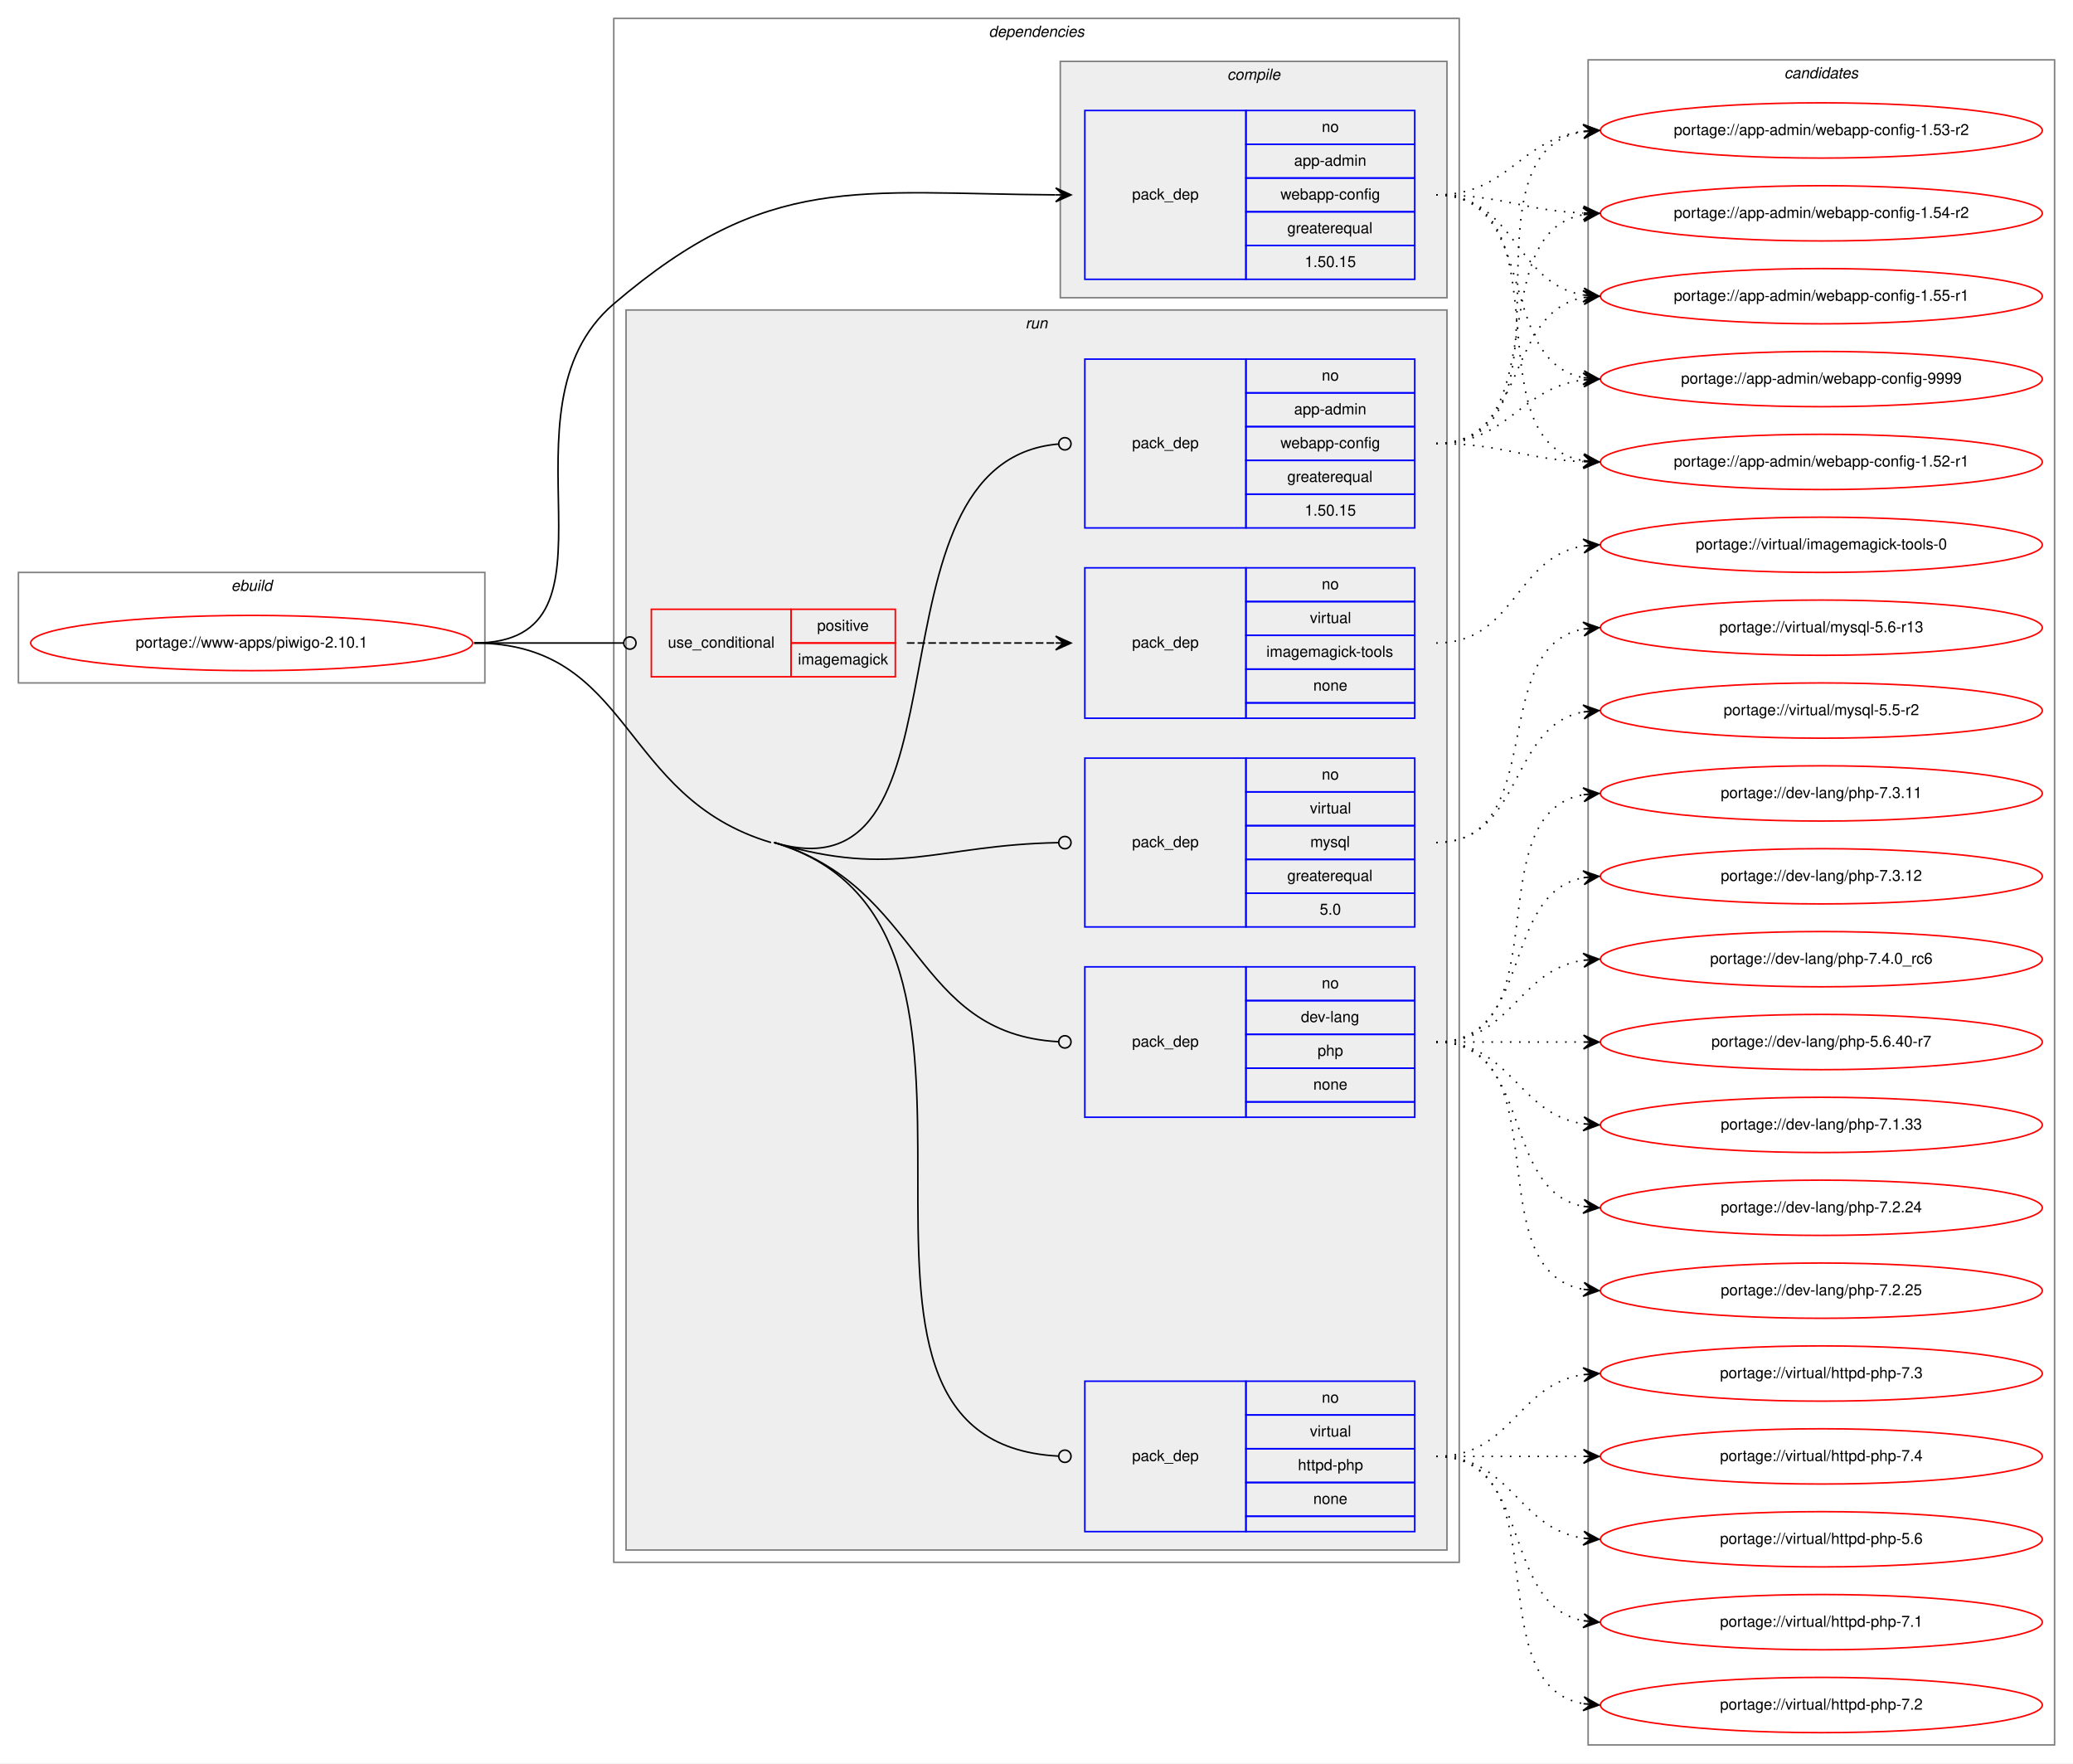
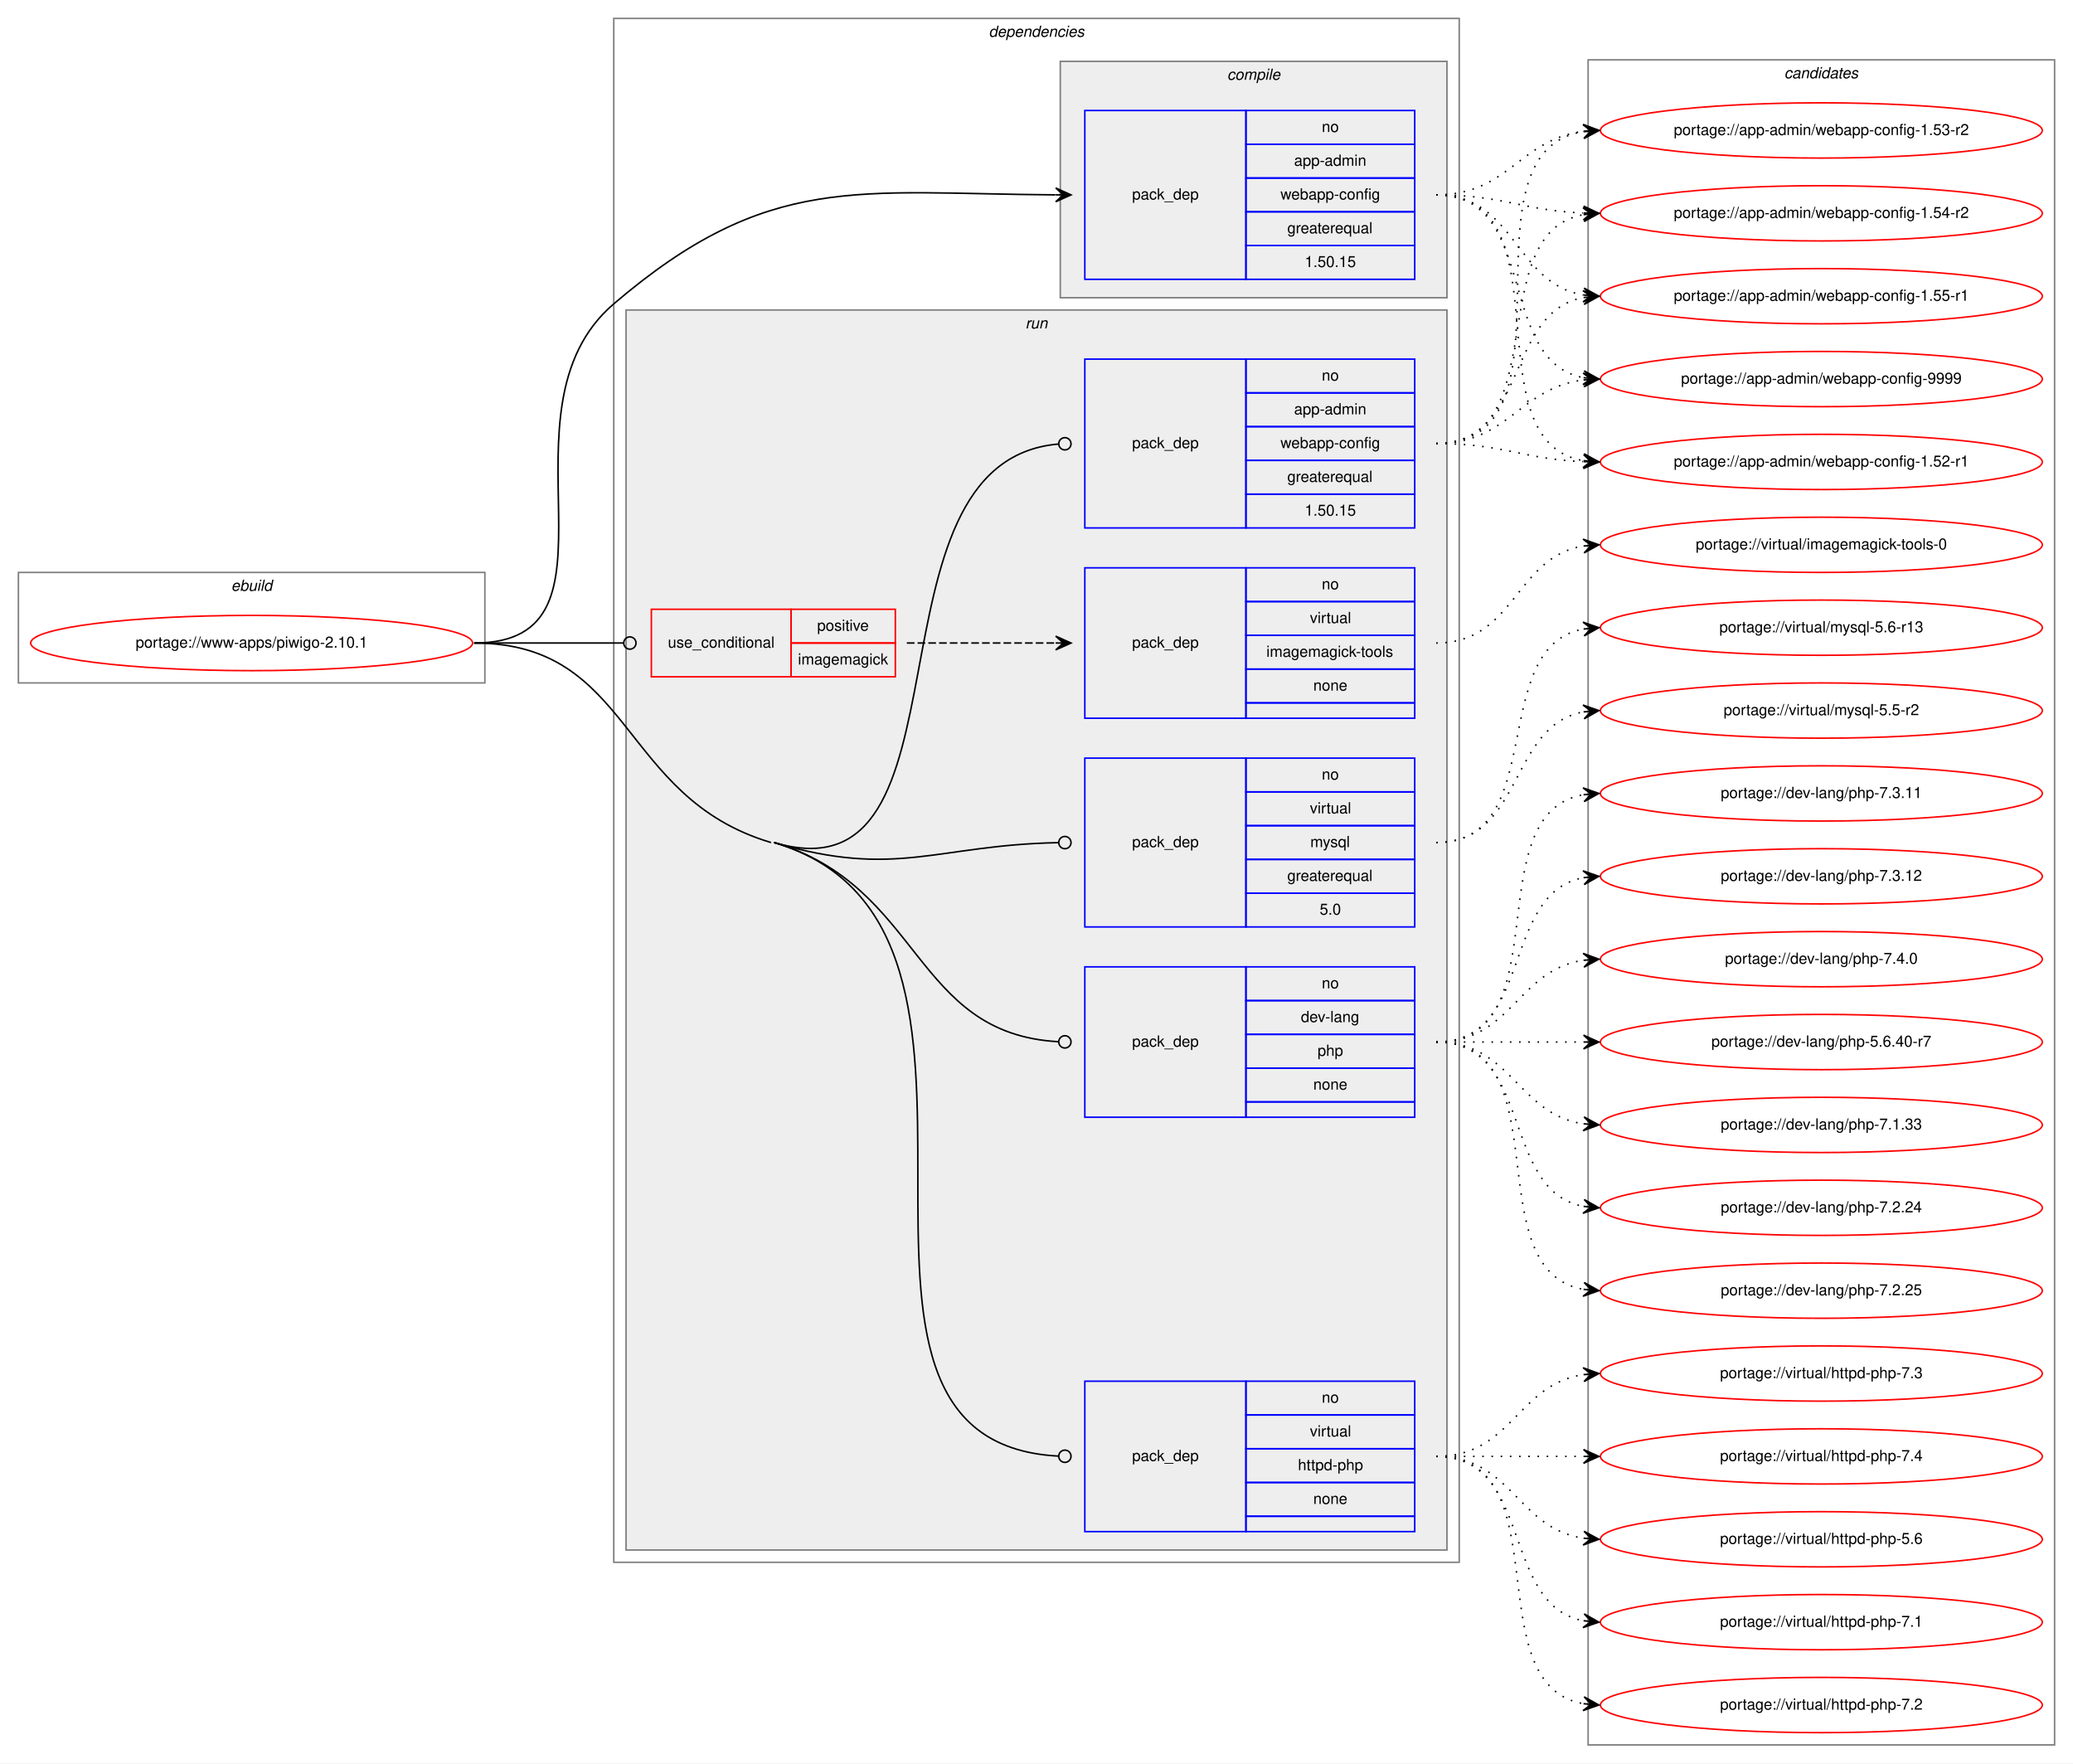
<svg xmlns="http://www.w3.org/2000/svg" xmlns:xlink="http://www.w3.org/1999/xlink" width="1351pt" height="1149pt" viewBox="0.00 0.00 1351.00 1149.00">
  <g id="graph0" class="graph" transform="scale(1 1) rotate(0) translate(4 1145)">
    <polygon fill="white" stroke="transparent" points="-4,4 -4,-1145 1347,-1145 1347,4 -4,4" />
    <g id="clust1" class="cluster">
      <polygon fill="none" stroke="gray" points="8,-700 8,-772 312,-772 312,-700 8,-700" />
      <text text-anchor="start" x="146.66" y="-760" font-family="Helvetica,sans-Serif" font-style="italic" font-size="10.00">ebuild</text>
    </g>
    <g id="clust2" class="cluster">
      <polygon fill="none" stroke="gray" points="396,-127 396,-1133 947,-1133 947,-127 396,-127" />
      <text text-anchor="start" x="640.38" y="-1121" font-family="Helvetica,sans-Serif" font-style="italic" font-size="10.00">dependencies</text>
    </g>
    <g id="clust3" class="cluster">
      <polygon fill="#eeeeee" stroke="gray" points="687,-951 687,-1105 939,-1105 939,-951 687,-951" />
      <text text-anchor="start" x="795.78" y="-1093" font-family="Helvetica,sans-Serif" font-style="italic" font-size="10.00">compile</text>
    </g>
    <g id="clust6" class="cluster">
      <polygon fill="#eeeeee" stroke="gray" points="404,-135 404,-943 939,-943 939,-135 404,-135" />
      <text text-anchor="start" x="664.28" y="-931" font-family="Helvetica,sans-Serif" font-style="italic" font-size="10.00">run</text>
    </g>
    <g id="clust13" class="cluster">
      <polygon fill="none" stroke="gray" points="1031,-8 1031,-1106 1335,-1106 1335,-8 1031,-8" />
      <text text-anchor="start" x="1158.82" y="-1094" font-family="Helvetica,sans-Serif" font-style="italic" font-size="10.00">candidates</text>
    </g>
    <g id="node1" class="node">
      <g id="a_node1">
        <a xlink:href="../www-apps/piwigo-2.10.1.svg" xlink:title="portage://www-apps/piwigo-2.10.1">
          <ellipse fill="none" stroke="red" cx="160" cy="-726" rx="144" ry="18" />
          <text text-anchor="middle" x="160" y="-723" font-family="Helvetica,sans-Serif" font-size="10.00">portage://www-apps/piwigo-2.10.1</text>
        </a>
      </g>
    </g>
    <g id="node2" class="node">
      <polygon fill="none" stroke="blue" points="703,-963 703,-1073 808,-1073 808,-963 703,-963" />
      <text text-anchor="start" x="733.82" y="-1015" font-family="Helvetica,sans-Serif" font-size="10.00">pack_dep</text>
      <polygon fill="none" stroke="blue" points="808,-1051 808,-1073 918,-1073 918,-1051 808,-1051" />
      <text text-anchor="start" x="857.44" y="-1059" font-family="Helvetica,sans-Serif" font-size="10.00">no</text>
      <polygon fill="none" stroke="blue" points="808,-1029 808,-1051 918,-1051 918,-1029 808,-1029" />
      <text text-anchor="start" x="839.38" y="-1037" font-family="Helvetica,sans-Serif" font-size="10.00">app-admin</text>
      <polygon fill="none" stroke="blue" points="808,-1007 808,-1029 918,-1029 918,-1007 808,-1007" />
      <text text-anchor="start" x="830.49" y="-1015" font-family="Helvetica,sans-Serif" font-size="10.00">webapp-config</text>
      <polygon fill="none" stroke="blue" points="808,-985 808,-1007 918,-1007 918,-985 808,-985" />
      <text text-anchor="start" x="834.94" y="-993" font-family="Helvetica,sans-Serif" font-size="10.00">greaterequal</text>
      <polygon fill="none" stroke="blue" points="808,-963 808,-985 918,-985 918,-963 808,-963" />
      <text text-anchor="start" x="846.32" y="-971" font-family="Helvetica,sans-Serif" font-size="10.00">1.50.15</text>
    </g>
    <g id="edge1" class="edge">
      <path fill="none" stroke="black" d="M305,-726C411.22,-726 315.24,-878 396,-947 496.89,-1033.2 554.86,-1018.82 683.78,-1018.03" />
      <polygon fill="black" stroke="black" points="694,-1018 684.01,-1022.53 689,-1018.02 684,-1018.03 684,-1018.03 684,-1018.03 689,-1018.02 683.99,-1013.53 694,-1018 694,-1018" />
    </g>
    <g id="node3" class="node">
      <polygon fill="none" stroke="red" points="420.5,-704 420.5,-748 511.5,-748 511.5,-704 420.5,-704" />
      <text text-anchor="start" x="431.27" y="-723" font-family="Helvetica,sans-Serif" font-size="10.00">use_conditional</text>
      <polygon fill="none" stroke="red" points="511.5,-726 511.5,-748 579.5,-748 579.5,-726 511.5,-726" />
      <text text-anchor="start" x="528.55" y="-734" font-family="Helvetica,sans-Serif" font-size="10.00">positive</text>
      <polygon fill="none" stroke="red" points="511.5,-704 511.5,-726 579.5,-726 579.5,-704 511.5,-704" />
      <text text-anchor="start" x="516.05" y="-712" font-family="Helvetica,sans-Serif" font-size="10.00">imagemagick</text>
    </g>
    <g id="edge3" class="edge">
      <path fill="none" stroke="black" d="M305,-726C349.05,-726 362.06,-726 402.35,-726" />
      <ellipse fill="none" stroke="black" cx="406.5" cy="-726" rx="4" ry="4" />
    </g>
    <g id="node5" class="node">
      <polygon fill="none" stroke="blue" points="703,-801 703,-911 808,-911 808,-801 703,-801" />
      <text text-anchor="start" x="733.82" y="-853" font-family="Helvetica,sans-Serif" font-size="10.00">pack_dep</text>
      <polygon fill="none" stroke="blue" points="808,-889 808,-911 918,-911 918,-889 808,-889" />
      <text text-anchor="start" x="857.44" y="-897" font-family="Helvetica,sans-Serif" font-size="10.00">no</text>
      <polygon fill="none" stroke="blue" points="808,-867 808,-889 918,-889 918,-867 808,-867" />
      <text text-anchor="start" x="839.38" y="-875" font-family="Helvetica,sans-Serif" font-size="10.00">app-admin</text>
      <polygon fill="none" stroke="blue" points="808,-845 808,-867 918,-867 918,-845 808,-845" />
      <text text-anchor="start" x="830.49" y="-853" font-family="Helvetica,sans-Serif" font-size="10.00">webapp-config</text>
      <polygon fill="none" stroke="blue" points="808,-823 808,-845 918,-845 918,-823 808,-823" />
      <text text-anchor="start" x="834.94" y="-831" font-family="Helvetica,sans-Serif" font-size="10.00">greaterequal</text>
      <polygon fill="none" stroke="blue" points="808,-801 808,-823 918,-823 918,-801 808,-801" />
      <text text-anchor="start" x="846.32" y="-809" font-family="Helvetica,sans-Serif" font-size="10.00">1.50.15</text>
    </g>
    <g id="edge4" class="edge">
      <path fill="none" stroke="black" d="M500.5,-596C635.88,-555.77 553.33,-844.37 685.82,-855.66" />
      <ellipse fill="none" stroke="black" cx="690" cy="-855.83" rx="4" ry="4" />
    </g>
    <g id="node6" class="node">
      <polygon fill="none" stroke="blue" points="703,-417 703,-515 808,-515 808,-417 703,-417" />
      <text text-anchor="start" x="733.82" y="-463" font-family="Helvetica,sans-Serif" font-size="10.00">pack_dep</text>
      <polygon fill="none" stroke="blue" points="808,-493 808,-515 918,-515 918,-493 808,-493" />
      <text text-anchor="start" x="857.44" y="-501" font-family="Helvetica,sans-Serif" font-size="10.00">no</text>
      <polygon fill="none" stroke="blue" points="808,-471 808,-493 918,-493 918,-471 808,-471" />
      <text text-anchor="start" x="843.83" y="-479" font-family="Helvetica,sans-Serif" font-size="10.00">dev-lang</text>
      <polygon fill="none" stroke="blue" points="808,-449 808,-471 918,-471 918,-449 808,-449" />
      <text text-anchor="start" x="854.66" y="-457" font-family="Helvetica,sans-Serif" font-size="10.00">php</text>
      <polygon fill="none" stroke="blue" points="808,-427 808,-449 918,-449 918,-427 808,-427" />
      <text text-anchor="start" x="851.88" y="-435" font-family="Helvetica,sans-Serif" font-size="10.00">none</text>
      <polygon fill="none" stroke="blue" points="808,-417 808,-427 918,-427 918,-417 808,-417" />
    </g>
    <g id="edge5" class="edge">
      <path fill="none" stroke="black" d="M500.5,-596C597.1,-567.29 590.83,-471.44 685.75,-466.22" />
      <ellipse fill="none" stroke="black" cx="690" cy="-466.11" rx="4" ry="4" />
    </g>
    <g id="node7" class="node">
      <polygon fill="none" stroke="blue" points="703,-147 703,-245 808,-245 808,-147 703,-147" />
      <text text-anchor="start" x="733.82" y="-193" font-family="Helvetica,sans-Serif" font-size="10.00">pack_dep</text>
      <polygon fill="none" stroke="blue" points="808,-223 808,-245 918,-245 918,-223 808,-223" />
      <text text-anchor="start" x="857.44" y="-231" font-family="Helvetica,sans-Serif" font-size="10.00">no</text>
      <polygon fill="none" stroke="blue" points="808,-201 808,-223 918,-223 918,-201 808,-201" />
      <text text-anchor="start" x="849.67" y="-209" font-family="Helvetica,sans-Serif" font-size="10.00">virtual</text>
      <polygon fill="none" stroke="blue" points="808,-179 808,-201 918,-201 918,-179 808,-179" />
      <text text-anchor="start" x="841.88" y="-187" font-family="Helvetica,sans-Serif" font-size="10.00">httpd-php</text>
      <polygon fill="none" stroke="blue" points="808,-157 808,-179 918,-179 918,-157 808,-157" />
      <text text-anchor="start" x="851.88" y="-165" font-family="Helvetica,sans-Serif" font-size="10.00">none</text>
      <polygon fill="none" stroke="blue" points="808,-147 808,-157 918,-157 918,-147 808,-147" />
    </g>
    <g id="edge6" class="edge">
      <path fill="none" stroke="black" d="M500.5,-596C687.12,-540.54 501.91,-205.68 685.84,-196.2" />
      <ellipse fill="none" stroke="black" cx="690" cy="-196.1" rx="4" ry="4" />
      <path fill="none" stroke="black" d="M305,-726C408.61,-726 399.19,-625.52 498.5,-596" />
    </g>
    <g id="node8" class="node">
      <polygon fill="none" stroke="blue" points="703,-541 703,-651 808,-651 808,-541 703,-541" />
      <text text-anchor="start" x="733.82" y="-593" font-family="Helvetica,sans-Serif" font-size="10.00">pack_dep</text>
      <polygon fill="none" stroke="blue" points="808,-629 808,-651 918,-651 918,-629 808,-629" />
      <text text-anchor="start" x="857.44" y="-637" font-family="Helvetica,sans-Serif" font-size="10.00">no</text>
      <polygon fill="none" stroke="blue" points="808,-607 808,-629 918,-629 918,-607 808,-607" />
      <text text-anchor="start" x="849.67" y="-615" font-family="Helvetica,sans-Serif" font-size="10.00">virtual</text>
      <polygon fill="none" stroke="blue" points="808,-585 808,-607 918,-607 918,-585 808,-585" />
      <text text-anchor="start" x="849.95" y="-593" font-family="Helvetica,sans-Serif" font-size="10.00">mysql</text>
      <polygon fill="none" stroke="blue" points="808,-563 808,-585 918,-585 918,-563 808,-563" />
      <text text-anchor="start" x="834.94" y="-571" font-family="Helvetica,sans-Serif" font-size="10.00">greaterequal</text>
      <polygon fill="none" stroke="blue" points="808,-541 808,-563 918,-563 918,-541 808,-541" />
      <text text-anchor="start" x="856.05" y="-549" font-family="Helvetica,sans-Serif" font-size="10.00">5.0</text>
    </g>
    <g id="edge7" class="edge">
      <path fill="none" stroke="black" d="M500.5,-596C580.2,-572.31 606.27,-594.43 685.63,-595.92" />
      <ellipse fill="none" stroke="black" cx="690" cy="-595.96" rx="4" ry="4" />
    </g>
    <g id="node9" class="node">
      <g id="a_node9">
        <a xlink:href="../app-admin/webapp-config-1.52-r1.svg" xlink:title="portage://app-admin/webapp-config-1.52-r1">
          <ellipse fill="none" stroke="red" cx="1183" cy="-844" rx="144" ry="18" />
          <text text-anchor="middle" x="1183" y="-841" font-family="Helvetica,sans-Serif" font-size="10.00">portage://app-admin/webapp-config-1.52-r1</text>
        </a>
      </g>
    </g>
    <g id="edge8" class="edge">
      <path fill="none" stroke="black" stroke-dasharray="1,5" d="M932,-1018C1018.84,-1018 953.33,-857.98 1027.67,-844.85" />
      <polygon fill="black" stroke="black" points="1038,-844 1028.4,-849.31 1033.02,-844.41 1028.03,-844.82 1028.03,-844.82 1028.03,-844.82 1033.02,-844.41 1027.66,-840.34 1038,-844 1038,-844" />
    </g>
    <g id="node10" class="node">
      <g id="a_node10">
        <a xlink:href="../app-admin/webapp-config-1.53-r2.svg" xlink:title="portage://app-admin/webapp-config-1.53-r2">
          <ellipse fill="none" stroke="red" cx="1183" cy="-1060" rx="144" ry="18" />
          <text text-anchor="middle" x="1183" y="-1057" font-family="Helvetica,sans-Serif" font-size="10.00">portage://app-admin/webapp-config-1.53-r2</text>
        </a>
      </g>
    </g>
    <g id="edge9" class="edge">
      <path fill="none" stroke="black" stroke-dasharray="1,5" d="M932,-1018C979.11,-1018 986.44,-1054.3 1027.96,-1059.41" />
      <polygon fill="black" stroke="black" points="1038,-1060 1027.75,-1063.9 1033.01,-1059.7 1028.02,-1059.41 1028.02,-1059.41 1028.02,-1059.41 1033.01,-1059.7 1028.28,-1054.92 1038,-1060 1038,-1060" />
    </g>
    <g id="node11" class="node">
      <g id="a_node11">
        <a xlink:href="../app-admin/webapp-config-1.54-r2.svg" xlink:title="portage://app-admin/webapp-config-1.54-r2">
          <ellipse fill="none" stroke="red" cx="1183" cy="-1006" rx="144" ry="18" />
          <text text-anchor="middle" x="1183" y="-1003" font-family="Helvetica,sans-Serif" font-size="10.00">portage://app-admin/webapp-config-1.54-r2</text>
        </a>
      </g>
    </g>
    <g id="edge10" class="edge">
      <path fill="none" stroke="black" stroke-dasharray="1,5" d="M932,-1018C975.71,-1018 988.62,-1007.8 1027.52,-1006.21" />
      <polygon fill="black" stroke="black" points="1038,-1006 1028.09,-1010.7 1033,-1006.1 1028,-1006.2 1028,-1006.2 1028,-1006.2 1033,-1006.1 1027.91,-1001.7 1038,-1006 1038,-1006" />
    </g>
    <g id="node12" class="node">
      <g id="a_node12">
        <a xlink:href="../app-admin/webapp-config-1.55-r1.svg" xlink:title="portage://app-admin/webapp-config-1.55-r1">
          <ellipse fill="none" stroke="red" cx="1183" cy="-952" rx="144" ry="18" />
          <text text-anchor="middle" x="1183" y="-949" font-family="Helvetica,sans-Serif" font-size="10.00">portage://app-admin/webapp-config-1.55-r1</text>
        </a>
      </g>
    </g>
    <g id="edge11" class="edge">
      <path fill="none" stroke="black" stroke-dasharray="1,5" d="M932,-1018C983.92,-1018 982.9,-960.23 1027.99,-952.79" />
      <polygon fill="black" stroke="black" points="1038,-952 1028.38,-957.27 1033.02,-952.39 1028.03,-952.78 1028.03,-952.78 1028.03,-952.78 1033.02,-952.39 1027.68,-948.3 1038,-952 1038,-952" />
    </g>
    <g id="node13" class="node">
      <g id="a_node13">
        <a xlink:href="../app-admin/webapp-config-9999.svg" xlink:title="portage://app-admin/webapp-config-9999">
          <ellipse fill="none" stroke="red" cx="1183" cy="-898" rx="144" ry="18" />
          <text text-anchor="middle" x="1183" y="-895" font-family="Helvetica,sans-Serif" font-size="10.00">portage://app-admin/webapp-config-9999</text>
        </a>
      </g>
    </g>
    <g id="edge12" class="edge">
      <path fill="none" stroke="black" stroke-dasharray="1,5" d="M932,-1018C999.55,-1018 970.25,-909.88 1027.96,-898.9" />
      <polygon fill="black" stroke="black" points="1038,-898 1028.44,-903.37 1033.02,-898.45 1028.04,-898.89 1028.04,-898.89 1028.04,-898.89 1033.02,-898.45 1027.64,-894.41 1038,-898 1038,-898" />
    </g>
    <g id="node4" class="node">
      <polygon fill="none" stroke="blue" points="703,-677 703,-775 808,-775 808,-677 703,-677" />
      <text text-anchor="start" x="733.82" y="-723" font-family="Helvetica,sans-Serif" font-size="10.00">pack_dep</text>
      <polygon fill="none" stroke="blue" points="808,-753 808,-775 918,-775 918,-753 808,-753" />
      <text text-anchor="start" x="857.44" y="-761" font-family="Helvetica,sans-Serif" font-size="10.00">no</text>
      <polygon fill="none" stroke="blue" points="808,-731 808,-753 918,-753 918,-731 808,-731" />
      <text text-anchor="start" x="849.67" y="-739" font-family="Helvetica,sans-Serif" font-size="10.00">virtual</text>
      <polygon fill="none" stroke="blue" points="808,-709 808,-731 918,-731 918,-709 808,-709" />
      <text text-anchor="start" x="821.33" y="-717" font-family="Helvetica,sans-Serif" font-size="10.00">imagemagick-tools</text>
      <polygon fill="none" stroke="blue" points="808,-687 808,-709 918,-709 918,-687 808,-687" />
      <text text-anchor="start" x="851.88" y="-695" font-family="Helvetica,sans-Serif" font-size="10.00">none</text>
      <polygon fill="none" stroke="blue" points="808,-677 808,-687 918,-687 918,-677 808,-677" />
    </g>
    <g id="edge2" class="edge">
      <path fill="none" stroke="black" stroke-dasharray="5,2" d="M587,-726C631.03,-726 644.48,-726 683.97,-726" />
      <polygon fill="black" stroke="black" points="694,-726 684,-730.5 689,-726 684,-726 684,-726 684,-726 689,-726 684,-721.5 694,-726 694,-726" />
    </g>
    <g id="node14" class="node">
      <g id="a_node14">
        <a xlink:href="../virtual/imagemagick-tools-0.svg" xlink:title="portage://virtual/imagemagick-tools-0">
          <ellipse fill="none" stroke="red" cx="1183" cy="-790" rx="144" ry="18" />
          <text text-anchor="middle" x="1183" y="-787" font-family="Helvetica,sans-Serif" font-size="10.00">portage://virtual/imagemagick-tools-0</text>
        </a>
      </g>
    </g>
    <g id="edge13" class="edge">
      <path fill="none" stroke="black" stroke-dasharray="1,5" d="M932,-726C983.38,-726 983.25,-781.78 1027.78,-789.19" />
      <polygon fill="black" stroke="black" points="1038,-790 1027.68,-793.7 1033.02,-789.61 1028.03,-789.21 1028.03,-789.21 1028.03,-789.21 1033.02,-789.61 1028.39,-784.72 1038,-790 1038,-790" />
    </g>
    <g id="edge14" class="edge">
      <path fill="none" stroke="black" stroke-dasharray="1,5" d="M932,-856C975.71,-856 988.62,-845.8 1027.52,-844.21" />
      <polygon fill="black" stroke="black" points="1038,-844 1028.09,-848.7 1033,-844.1 1028,-844.2 1028,-844.2 1028,-844.2 1033,-844.1 1027.91,-839.7 1038,-844 1038,-844" />
    </g>
    <g id="edge15" class="edge">
      <path fill="none" stroke="black" stroke-dasharray="1,5" d="M932,-856C1030.58,-856 942.49,-1045.91 1027.95,-1059.26" />
      <polygon fill="black" stroke="black" points="1038,-1060 1027.7,-1063.75 1033.01,-1059.63 1028.03,-1059.27 1028.03,-1059.27 1028.03,-1059.27 1033.01,-1059.63 1028.36,-1054.78 1038,-1060 1038,-1060" />
    </g>
    <g id="edge16" class="edge">
      <path fill="none" stroke="black" stroke-dasharray="1,5" d="M932,-856C1009.97,-856 961.23,-992.83 1027.81,-1005.12" />
      <polygon fill="black" stroke="black" points="1038,-1006 1027.65,-1009.62 1033.02,-1005.57 1028.04,-1005.14 1028.04,-1005.14 1028.04,-1005.14 1033.02,-1005.57 1028.42,-1000.66 1038,-1006 1038,-1006" />
    </g>
    <g id="edge17" class="edge">
      <path fill="none" stroke="black" stroke-dasharray="1,5" d="M932,-856C991.96,-856 976.56,-941.43 1027.98,-951.11" />
      <polygon fill="black" stroke="black" points="1038,-952 1027.64,-955.6 1033.02,-951.56 1028.04,-951.12 1028.04,-951.12 1028.04,-951.12 1033.02,-951.56 1028.44,-946.63 1038,-952 1038,-952" />
    </g>
    <g id="edge18" class="edge">
      <path fill="none" stroke="black" stroke-dasharray="1,5" d="M932,-856C979.11,-856 986.44,-892.3 1027.96,-897.41" />
      <polygon fill="black" stroke="black" points="1038,-898 1027.75,-901.9 1033.01,-897.7 1028.02,-897.41 1028.02,-897.41 1028.02,-897.41 1033.01,-897.7 1028.28,-892.92 1038,-898 1038,-898" />
    </g>
    <g id="node15" class="node">
      <g id="a_node15">
        <a xlink:href="../dev-lang/php-5.6.40-r7.svg" xlink:title="portage://dev-lang/php-5.6.40-r7">
          <ellipse fill="none" stroke="red" cx="1183" cy="-466" rx="144" ry="18" />
          <text text-anchor="middle" x="1183" y="-463" font-family="Helvetica,sans-Serif" font-size="10.00">portage://dev-lang/php-5.6.40-r7</text>
        </a>
      </g>
    </g>
    <g id="edge19" class="edge">
      <path fill="none" stroke="black" stroke-dasharray="1,5" d="M932,-466C975.43,-466 988.83,-466 1027.57,-466" />
      <polygon fill="black" stroke="black" points="1038,-466 1028,-470.5 1033,-466 1028,-466 1028,-466 1028,-466 1033,-466 1028,-461.5 1038,-466 1038,-466" />
    </g>
    <g id="node16" class="node">
      <g id="a_node16">
        <a xlink:href="../dev-lang/php-7.1.33.svg" xlink:title="portage://dev-lang/php-7.1.33">
          <ellipse fill="none" stroke="red" cx="1183" cy="-412" rx="144" ry="18" />
          <text text-anchor="middle" x="1183" y="-409" font-family="Helvetica,sans-Serif" font-size="10.00">portage://dev-lang/php-7.1.33</text>
        </a>
      </g>
    </g>
    <g id="edge20" class="edge">
      <path fill="none" stroke="black" stroke-dasharray="1,5" d="M932,-466C981.26,-466 984.85,-419.13 1027.86,-412.72" />
      <polygon fill="black" stroke="black" points="1038,-412 1028.35,-417.2 1033.01,-412.36 1028.03,-412.71 1028.03,-412.71 1028.03,-412.71 1033.01,-412.36 1027.71,-408.22 1038,-412 1038,-412" />
    </g>
    <g id="node17" class="node">
      <g id="a_node17">
        <a xlink:href="../dev-lang/php-7.2.24.svg" xlink:title="portage://dev-lang/php-7.2.24">
          <ellipse fill="none" stroke="red" cx="1183" cy="-358" rx="144" ry="18" />
          <text text-anchor="middle" x="1183" y="-355" font-family="Helvetica,sans-Serif" font-size="10.00">portage://dev-lang/php-7.2.24</text>
        </a>
      </g>
    </g>
    <g id="edge21" class="edge">
      <path fill="none" stroke="black" stroke-dasharray="1,5" d="M932,-466C995.58,-466 973.58,-369.49 1027.79,-358.93" />
      <polygon fill="black" stroke="black" points="1038,-358 1028.45,-363.39 1033.02,-358.46 1028.04,-358.91 1028.04,-358.91 1028.04,-358.91 1033.02,-358.46 1027.63,-354.43 1038,-358 1038,-358" />
    </g>
    <g id="node18" class="node">
      <g id="a_node18">
        <a xlink:href="../dev-lang/php-7.2.25.svg" xlink:title="portage://dev-lang/php-7.2.25">
          <ellipse fill="none" stroke="red" cx="1183" cy="-304" rx="144" ry="18" />
          <text text-anchor="middle" x="1183" y="-301" font-family="Helvetica,sans-Serif" font-size="10.00">portage://dev-lang/php-7.2.25</text>
        </a>
      </g>
    </g>
    <g id="edge22" class="edge">
      <path fill="none" stroke="black" stroke-dasharray="1,5" d="M932,-466C1014.35,-466 957.36,-317.62 1027.73,-304.87" />
      <polygon fill="black" stroke="black" points="1038,-304 1028.42,-309.33 1033.02,-304.42 1028.04,-304.85 1028.04,-304.85 1028.04,-304.85 1033.02,-304.42 1027.66,-300.36 1038,-304 1038,-304" />
    </g>
    <g id="node19" class="node">
      <g id="a_node19">
        <a xlink:href="../dev-lang/php-7.3.11.svg" xlink:title="portage://dev-lang/php-7.3.11">
          <ellipse fill="none" stroke="red" cx="1183" cy="-628" rx="144" ry="18" />
          <text text-anchor="middle" x="1183" y="-625" font-family="Helvetica,sans-Serif" font-size="10.00">portage://dev-lang/php-7.3.11</text>
        </a>
      </g>
    </g>
    <g id="edge23" class="edge">
      <path fill="none" stroke="black" stroke-dasharray="1,5" d="M932,-466C1014.35,-466 957.36,-614.38 1027.73,-627.13" />
      <polygon fill="black" stroke="black" points="1038,-628 1027.66,-631.64 1033.02,-627.58 1028.04,-627.15 1028.04,-627.15 1028.04,-627.15 1033.02,-627.58 1028.42,-622.67 1038,-628 1038,-628" />
    </g>
    <g id="node20" class="node">
      <g id="a_node20">
        <a xlink:href="../dev-lang/php-7.3.12.svg" xlink:title="portage://dev-lang/php-7.3.12">
          <ellipse fill="none" stroke="red" cx="1183" cy="-574" rx="144" ry="18" />
          <text text-anchor="middle" x="1183" y="-571" font-family="Helvetica,sans-Serif" font-size="10.00">portage://dev-lang/php-7.3.12</text>
        </a>
      </g>
    </g>
    <g id="edge24" class="edge">
      <path fill="none" stroke="black" stroke-dasharray="1,5" d="M932,-466C995.58,-466 973.58,-562.51 1027.79,-573.07" />
      <polygon fill="black" stroke="black" points="1038,-574 1027.63,-577.57 1033.02,-573.54 1028.04,-573.09 1028.04,-573.09 1028.04,-573.09 1033.02,-573.54 1028.45,-568.61 1038,-574 1038,-574" />
    </g>
    <g id="node21" class="node">
      <g id="a_node21">
-         <a xlink:href="../dev-lang/php-7.4.0_rc6.svg" xlink:title="portage://dev-lang/php-7.4.0_rc6">
+         <a xlink:href="../dev-lang/php-7.4.0.svg" xlink:title="portage://dev-lang/php-7.4.0">
          <ellipse fill="none" stroke="red" cx="1183" cy="-520" rx="144" ry="18" />
-           <text text-anchor="middle" x="1183" y="-517" font-family="Helvetica,sans-Serif" font-size="10.00">portage://dev-lang/php-7.4.0_rc6</text>
+           <text text-anchor="middle" x="1183" y="-517" font-family="Helvetica,sans-Serif" font-size="10.00">portage://dev-lang/php-7.4.0</text>
        </a>
      </g>
    </g>
    <g id="edge25" class="edge">
      <path fill="none" stroke="black" stroke-dasharray="1,5" d="M932,-466C981.26,-466 984.85,-512.87 1027.86,-519.28" />
      <polygon fill="black" stroke="black" points="1038,-520 1027.71,-523.78 1033.01,-519.64 1028.03,-519.29 1028.03,-519.29 1028.03,-519.29 1033.01,-519.64 1028.35,-514.8 1038,-520 1038,-520" />
    </g>
    <g id="node22" class="node">
      <g id="a_node22">
        <a xlink:href="../virtual/httpd-php-5.6.svg" xlink:title="portage://virtual/httpd-php-5.6">
          <ellipse fill="none" stroke="red" cx="1183" cy="-142" rx="144" ry="18" />
          <text text-anchor="middle" x="1183" y="-139" font-family="Helvetica,sans-Serif" font-size="10.00">portage://virtual/httpd-php-5.6</text>
        </a>
      </g>
    </g>
    <g id="edge26" class="edge">
      <path fill="none" stroke="black" stroke-dasharray="1,5" d="M932,-196C981.26,-196 984.85,-149.13 1027.86,-142.72" />
      <polygon fill="black" stroke="black" points="1038,-142 1028.35,-147.2 1033.01,-142.36 1028.03,-142.71 1028.03,-142.71 1028.03,-142.71 1033.01,-142.36 1027.71,-138.22 1038,-142 1038,-142" />
    </g>
    <g id="node23" class="node">
      <g id="a_node23">
        <a xlink:href="../virtual/httpd-php-7.1.svg" xlink:title="portage://virtual/httpd-php-7.1">
          <ellipse fill="none" stroke="red" cx="1183" cy="-88" rx="144" ry="18" />
          <text text-anchor="middle" x="1183" y="-85" font-family="Helvetica,sans-Serif" font-size="10.00">portage://virtual/httpd-php-7.1</text>
        </a>
      </g>
    </g>
    <g id="edge27" class="edge">
      <path fill="none" stroke="black" stroke-dasharray="1,5" d="M932,-196C995.58,-196 973.58,-99.49 1027.79,-88.93" />
      <polygon fill="black" stroke="black" points="1038,-88 1028.45,-93.39 1033.02,-88.46 1028.04,-88.91 1028.04,-88.91 1028.04,-88.91 1033.02,-88.46 1027.63,-84.43 1038,-88 1038,-88" />
    </g>
    <g id="node24" class="node">
      <g id="a_node24">
        <a xlink:href="../virtual/httpd-php-7.2.svg" xlink:title="portage://virtual/httpd-php-7.2">
          <ellipse fill="none" stroke="red" cx="1183" cy="-34" rx="144" ry="18" />
          <text text-anchor="middle" x="1183" y="-31" font-family="Helvetica,sans-Serif" font-size="10.00">portage://virtual/httpd-php-7.2</text>
        </a>
      </g>
    </g>
    <g id="edge28" class="edge">
      <path fill="none" stroke="black" stroke-dasharray="1,5" d="M932,-196C1014.35,-196 957.36,-47.62 1027.73,-34.87" />
      <polygon fill="black" stroke="black" points="1038,-34 1028.42,-39.33 1033.02,-34.42 1028.04,-34.85 1028.04,-34.85 1028.04,-34.85 1033.02,-34.42 1027.66,-30.36 1038,-34 1038,-34" />
    </g>
    <g id="node25" class="node">
      <g id="a_node25">
        <a xlink:href="../virtual/httpd-php-7.3.svg" xlink:title="portage://virtual/httpd-php-7.3">
          <ellipse fill="none" stroke="red" cx="1183" cy="-250" rx="144" ry="18" />
          <text text-anchor="middle" x="1183" y="-247" font-family="Helvetica,sans-Serif" font-size="10.00">portage://virtual/httpd-php-7.3</text>
        </a>
      </g>
    </g>
    <g id="edge29" class="edge">
      <path fill="none" stroke="black" stroke-dasharray="1,5" d="M932,-196C981.26,-196 984.85,-242.87 1027.86,-249.28" />
      <polygon fill="black" stroke="black" points="1038,-250 1027.71,-253.78 1033.01,-249.64 1028.03,-249.29 1028.03,-249.29 1028.03,-249.29 1033.01,-249.64 1028.35,-244.8 1038,-250 1038,-250" />
    </g>
    <g id="node26" class="node">
      <g id="a_node26">
        <a xlink:href="../virtual/httpd-php-7.4.svg" xlink:title="portage://virtual/httpd-php-7.4">
          <ellipse fill="none" stroke="red" cx="1183" cy="-196" rx="144" ry="18" />
          <text text-anchor="middle" x="1183" y="-193" font-family="Helvetica,sans-Serif" font-size="10.00">portage://virtual/httpd-php-7.4</text>
        </a>
      </g>
    </g>
    <g id="edge30" class="edge">
      <path fill="none" stroke="black" stroke-dasharray="1,5" d="M932,-196C975.43,-196 988.83,-196 1027.57,-196" />
      <polygon fill="black" stroke="black" points="1038,-196 1028,-200.5 1033,-196 1028,-196 1028,-196 1028,-196 1033,-196 1028,-191.5 1038,-196 1038,-196" />
    </g>
    <g id="node27" class="node">
      <g id="a_node27">
        <a xlink:href="../virtual/mysql-5.5-r2.svg" xlink:title="portage://virtual/mysql-5.5-r2">
          <ellipse fill="none" stroke="red" cx="1183" cy="-682" rx="144" ry="18" />
          <text text-anchor="middle" x="1183" y="-679" font-family="Helvetica,sans-Serif" font-size="10.00">portage://virtual/mysql-5.5-r2</text>
        </a>
      </g>
    </g>
    <g id="edge31" class="edge">
      <path fill="none" stroke="black" stroke-dasharray="1,5" d="M932,-596C988.99,-596 978.91,-671.9 1027.78,-681.09" />
      <polygon fill="black" stroke="black" points="1038,-682 1027.64,-685.6 1033.02,-681.56 1028.04,-681.12 1028.04,-681.12 1028.04,-681.12 1033.02,-681.56 1028.44,-676.63 1038,-682 1038,-682" />
    </g>
    <g id="node28" class="node">
      <g id="a_node28">
        <a xlink:href="../virtual/mysql-5.6-r13.svg" xlink:title="portage://virtual/mysql-5.6-r13">
          <ellipse fill="none" stroke="red" cx="1183" cy="-736" rx="144" ry="18" />
          <text text-anchor="middle" x="1183" y="-733" font-family="Helvetica,sans-Serif" font-size="10.00">portage://virtual/mysql-5.6-r13</text>
        </a>
      </g>
    </g>
    <g id="edge32" class="edge">
      <path fill="none" stroke="black" stroke-dasharray="1,5" d="M932,-596C1006.39,-596 964.37,-723.18 1027.84,-735.11" />
      <polygon fill="black" stroke="black" points="1038,-736 1027.64,-739.61 1033.02,-735.56 1028.04,-735.12 1028.04,-735.12 1028.04,-735.12 1033.02,-735.56 1028.43,-730.64 1038,-736 1038,-736" />
    </g>
  </g>
</svg>
